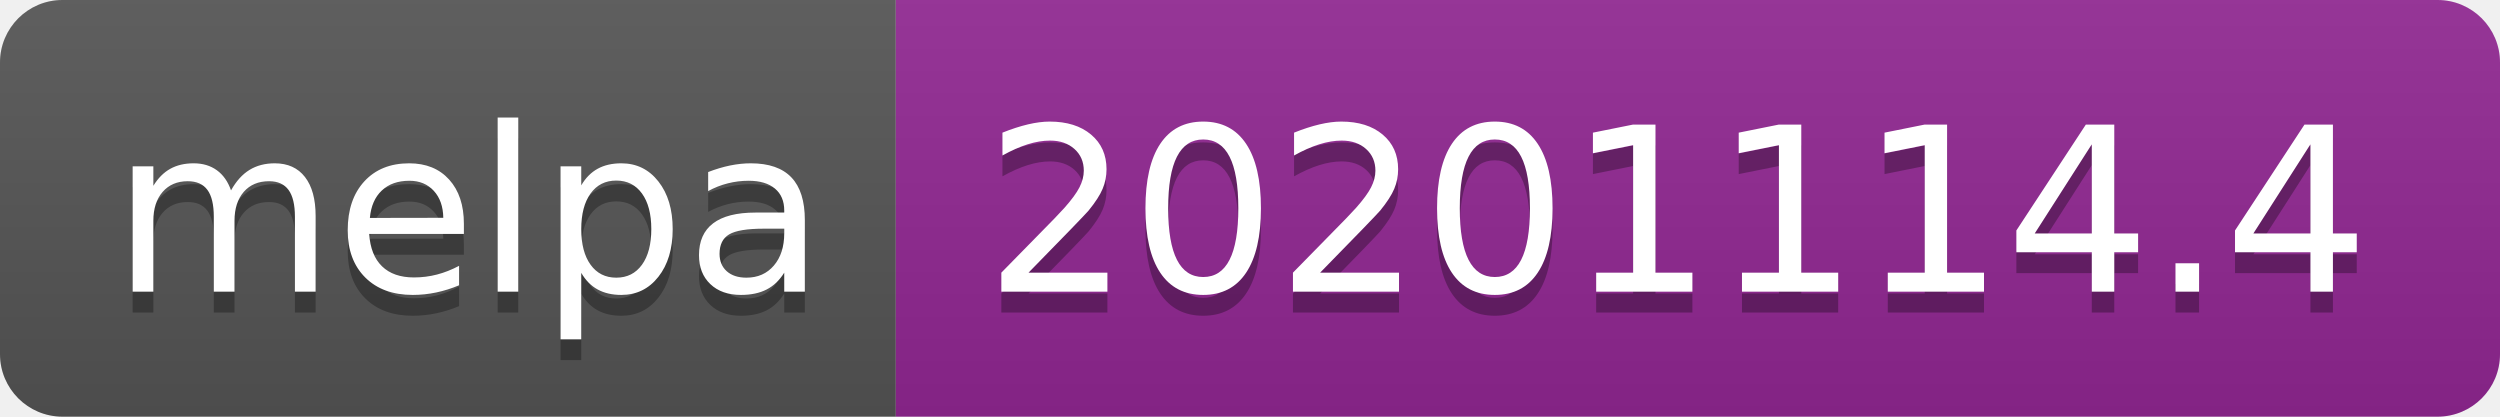
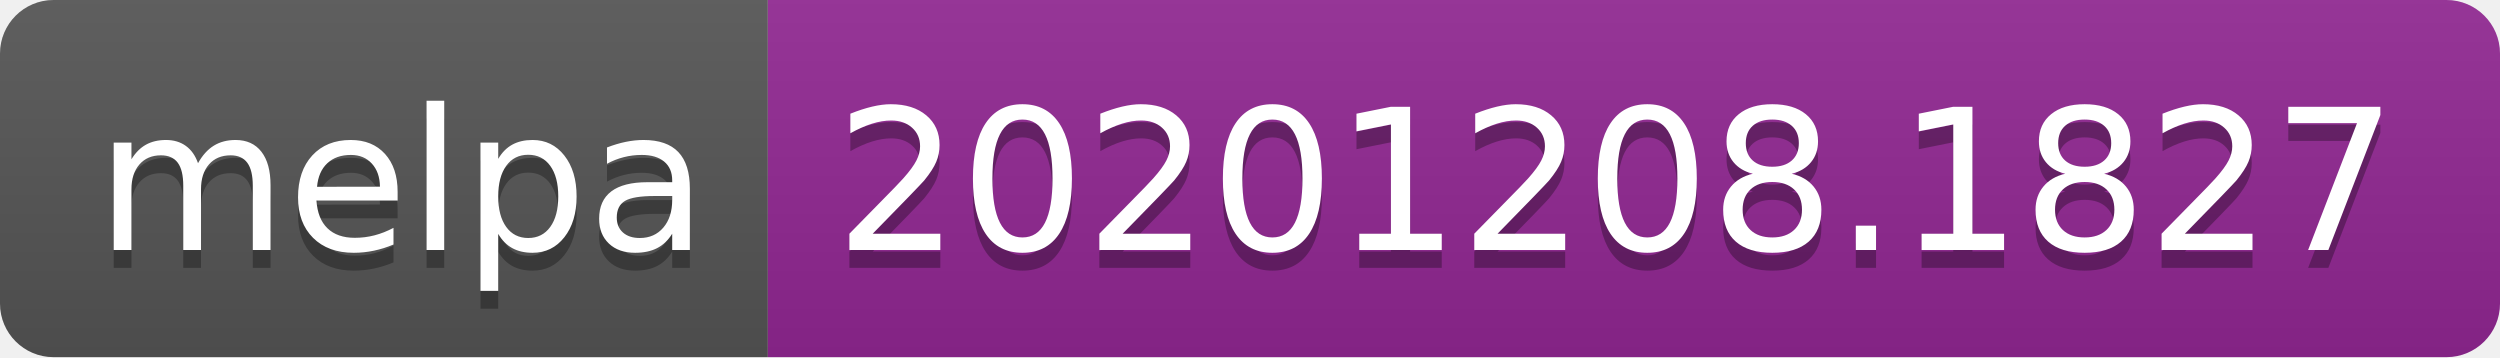
- <svg xmlns="http://www.w3.org/2000/svg" width="120" height="20" role="img" aria-label="melpa: 20201114.4">
+ <svg xmlns="http://www.w3.org/2000/svg" width="140" height="20" role="img" aria-label="melpa: 20201208.1827">
  <linearGradient id="s" x2="0" y2="100%">
    <stop offset="0" stop-color="#bbb" stop-opacity=".1" />
    <stop offset="1" stop-opacity=".1" />
  </linearGradient>
  <clipPath id="r">
-     <rect width="120" height="20" rx="3" fill="#fff" />
+     <rect width="140" height="20" rx="3" fill="#fff" />
  </clipPath>
  <g clip-path="url(#r)">
    <rect width="43" height="20" fill="#555" />
-     <rect x="43" width="77" height="20" fill="#922793" />
-     <rect width="120" height="20" fill="url(#s)" />
+     <rect x="43" width="97" height="20" fill="#922793" />
+     <rect width="140" height="20" fill="url(#s)" />
  </g>
  <g fill="#fff" text-anchor="middle" font-family="Verdana,Geneva,DejaVu Sans,sans-serif" text-rendering="geometricPrecision" font-size="110">
    <text aria-hidden="true" x="225" y="150" fill="#010101" fill-opacity=".3" transform="scale(.1)" textLength="330">melpa</text>
    <text x="225" y="140" transform="scale(.1)" fill="#fff" textLength="330">melpa</text>
-     <text aria-hidden="true" x="805" y="150" fill="#010101" fill-opacity=".3" transform="scale(.1)" textLength="670">20201114.4</text>
-     <text x="805" y="140" transform="scale(.1)" fill="#fff" textLength="670">20201114.4</text>
+     <text aria-hidden="true" x="905" y="150" fill="#010101" fill-opacity=".3" transform="scale(.1)" textLength="870">20201208.1827</text>
+     <text x="905" y="140" transform="scale(.1)" fill="#fff" textLength="870">20201208.1827</text>
  </g>
</svg>
